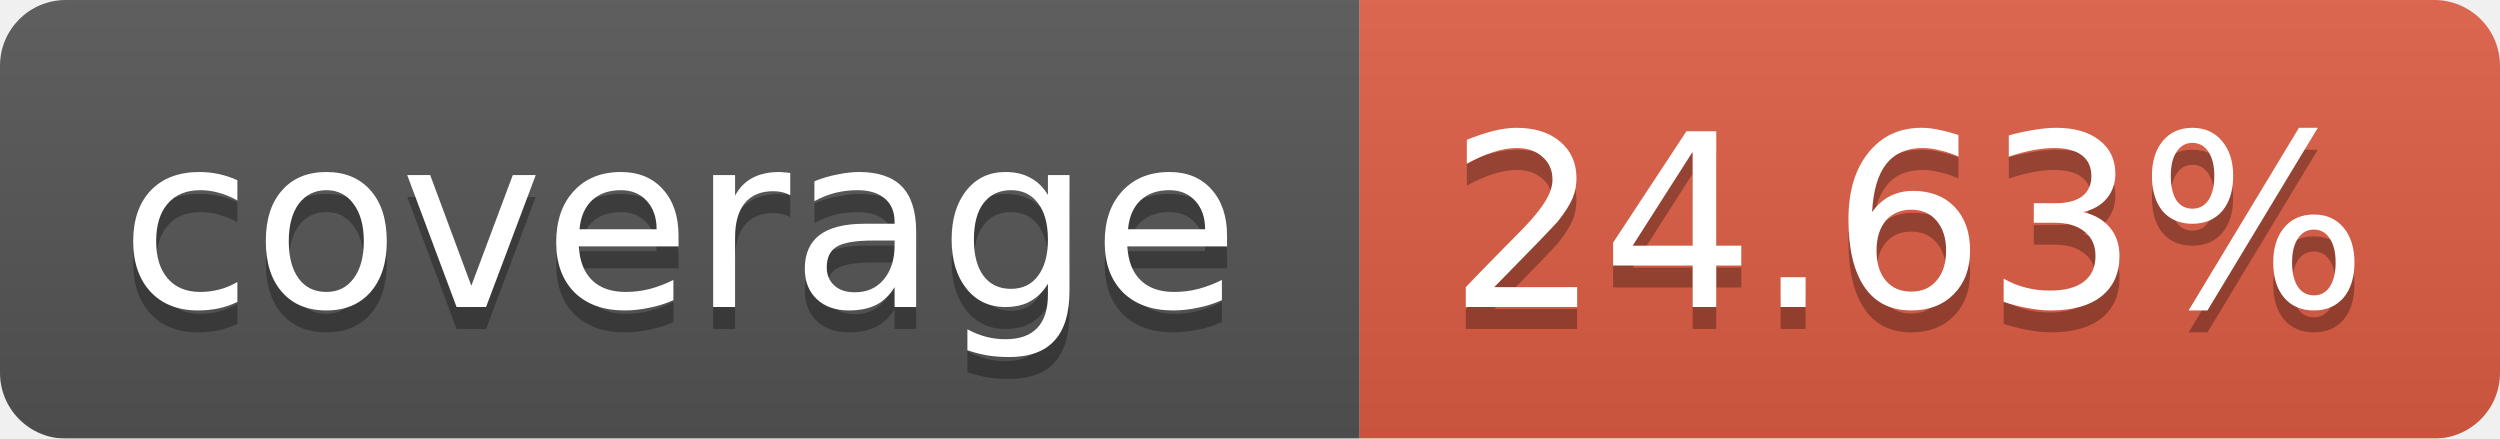
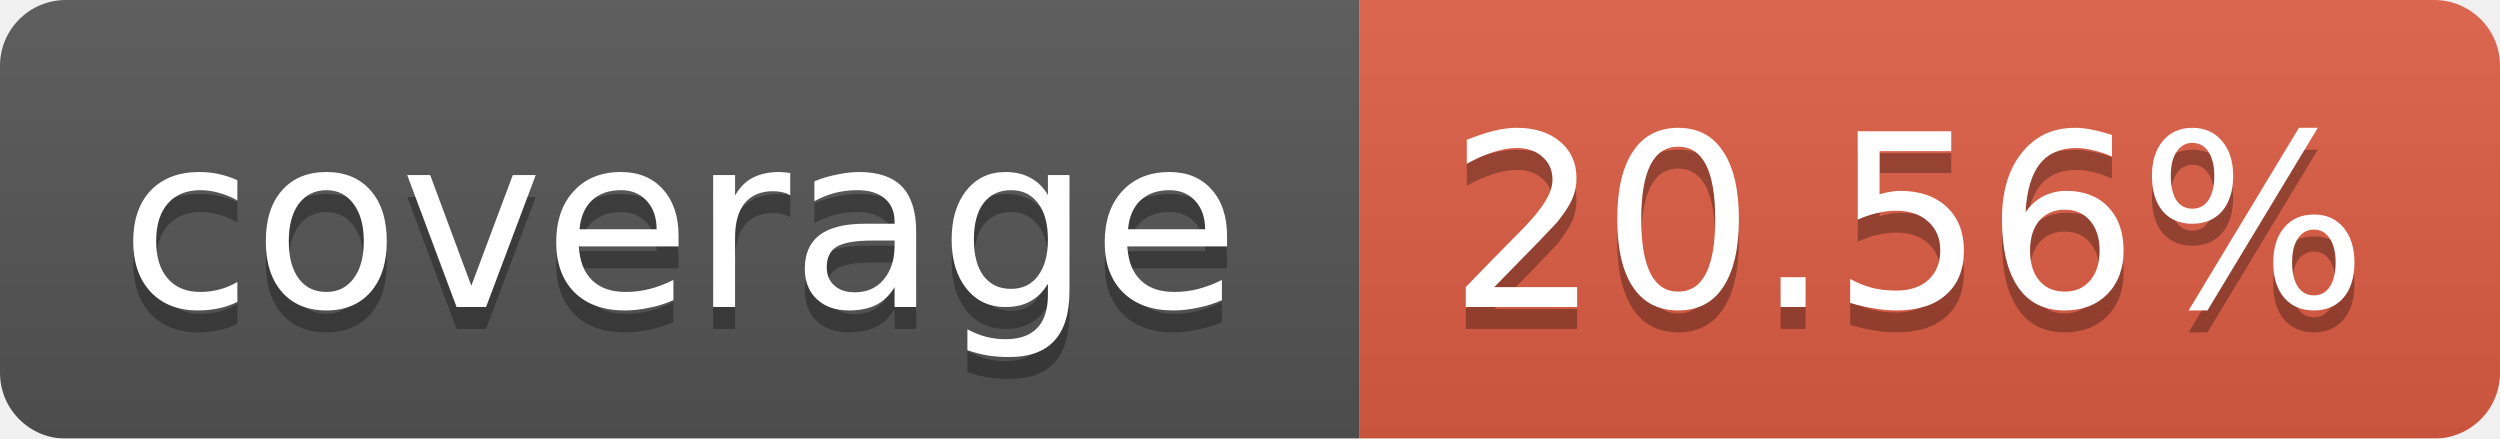
<svg xmlns="http://www.w3.org/2000/svg" width="114" height="20">
  <linearGradient id="b" x2="0" y2="100%">
    <stop offset="0" stop-color="#bbb" stop-opacity=".1" />
    <stop offset="1" stop-opacity=".1" />
  </linearGradient>
  <mask id="a">
    <rect width="114" height="20" rx="3" fill="#fff" />
  </mask>
  <g mask="url(#a)">
    <path fill="#555" d="M0 0h62v20H0z" />
    <path fill="#E05D44" d="M62 0h52v20H62z" />
    <path fill="url(#b)" d="M0 0h114v20H0z" />
  </g>
  <g fill="#fff" text-anchor="middle" font-family="Verdana,DejaVu Sans,Geneva,sans-serif" font-size="11">
    <text x="31" y="15" fill="#010101" fill-opacity=".3">coverage</text>
    <text x="31" y="14">coverage</text>
-     <text x="87" y="15" fill="#010101" fill-opacity=".3">24.63%</text>
-     <text x="87" y="14">24.63%</text>
+     <text x="87" y="15" fill="#010101" fill-opacity=".3">20.56%</text>
+     <text x="87" y="14">20.56%</text>
  </g>
</svg>
